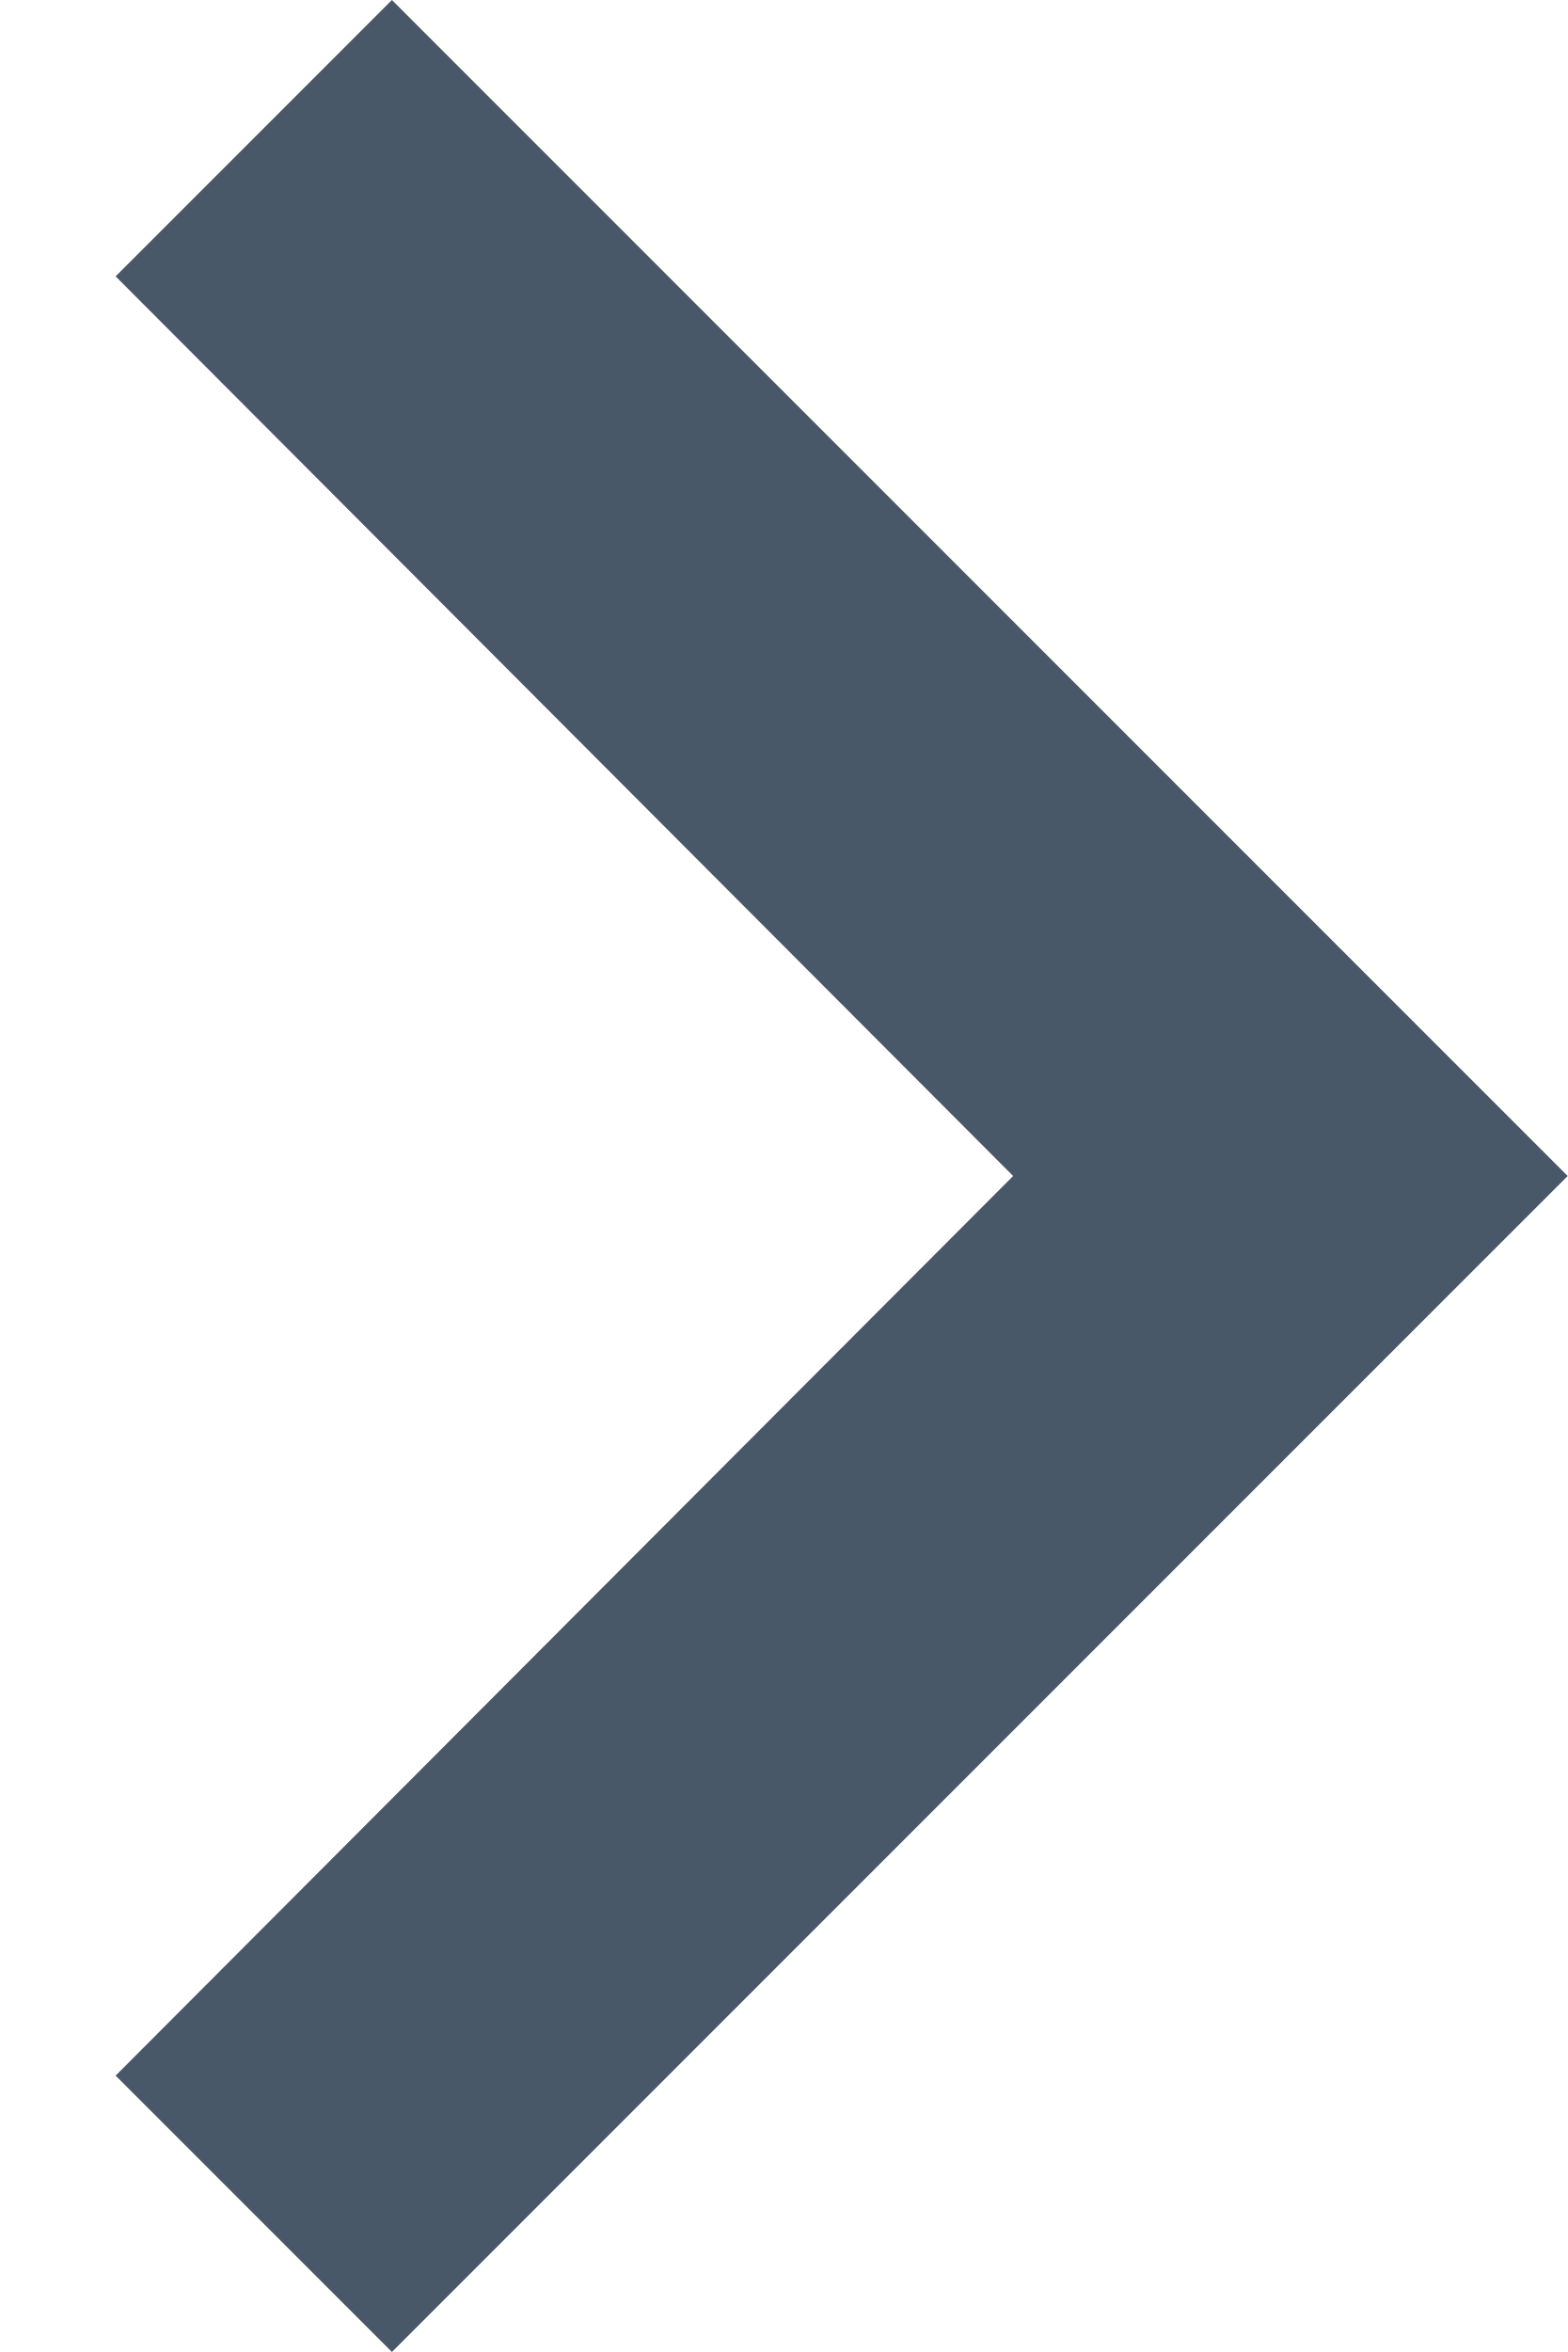
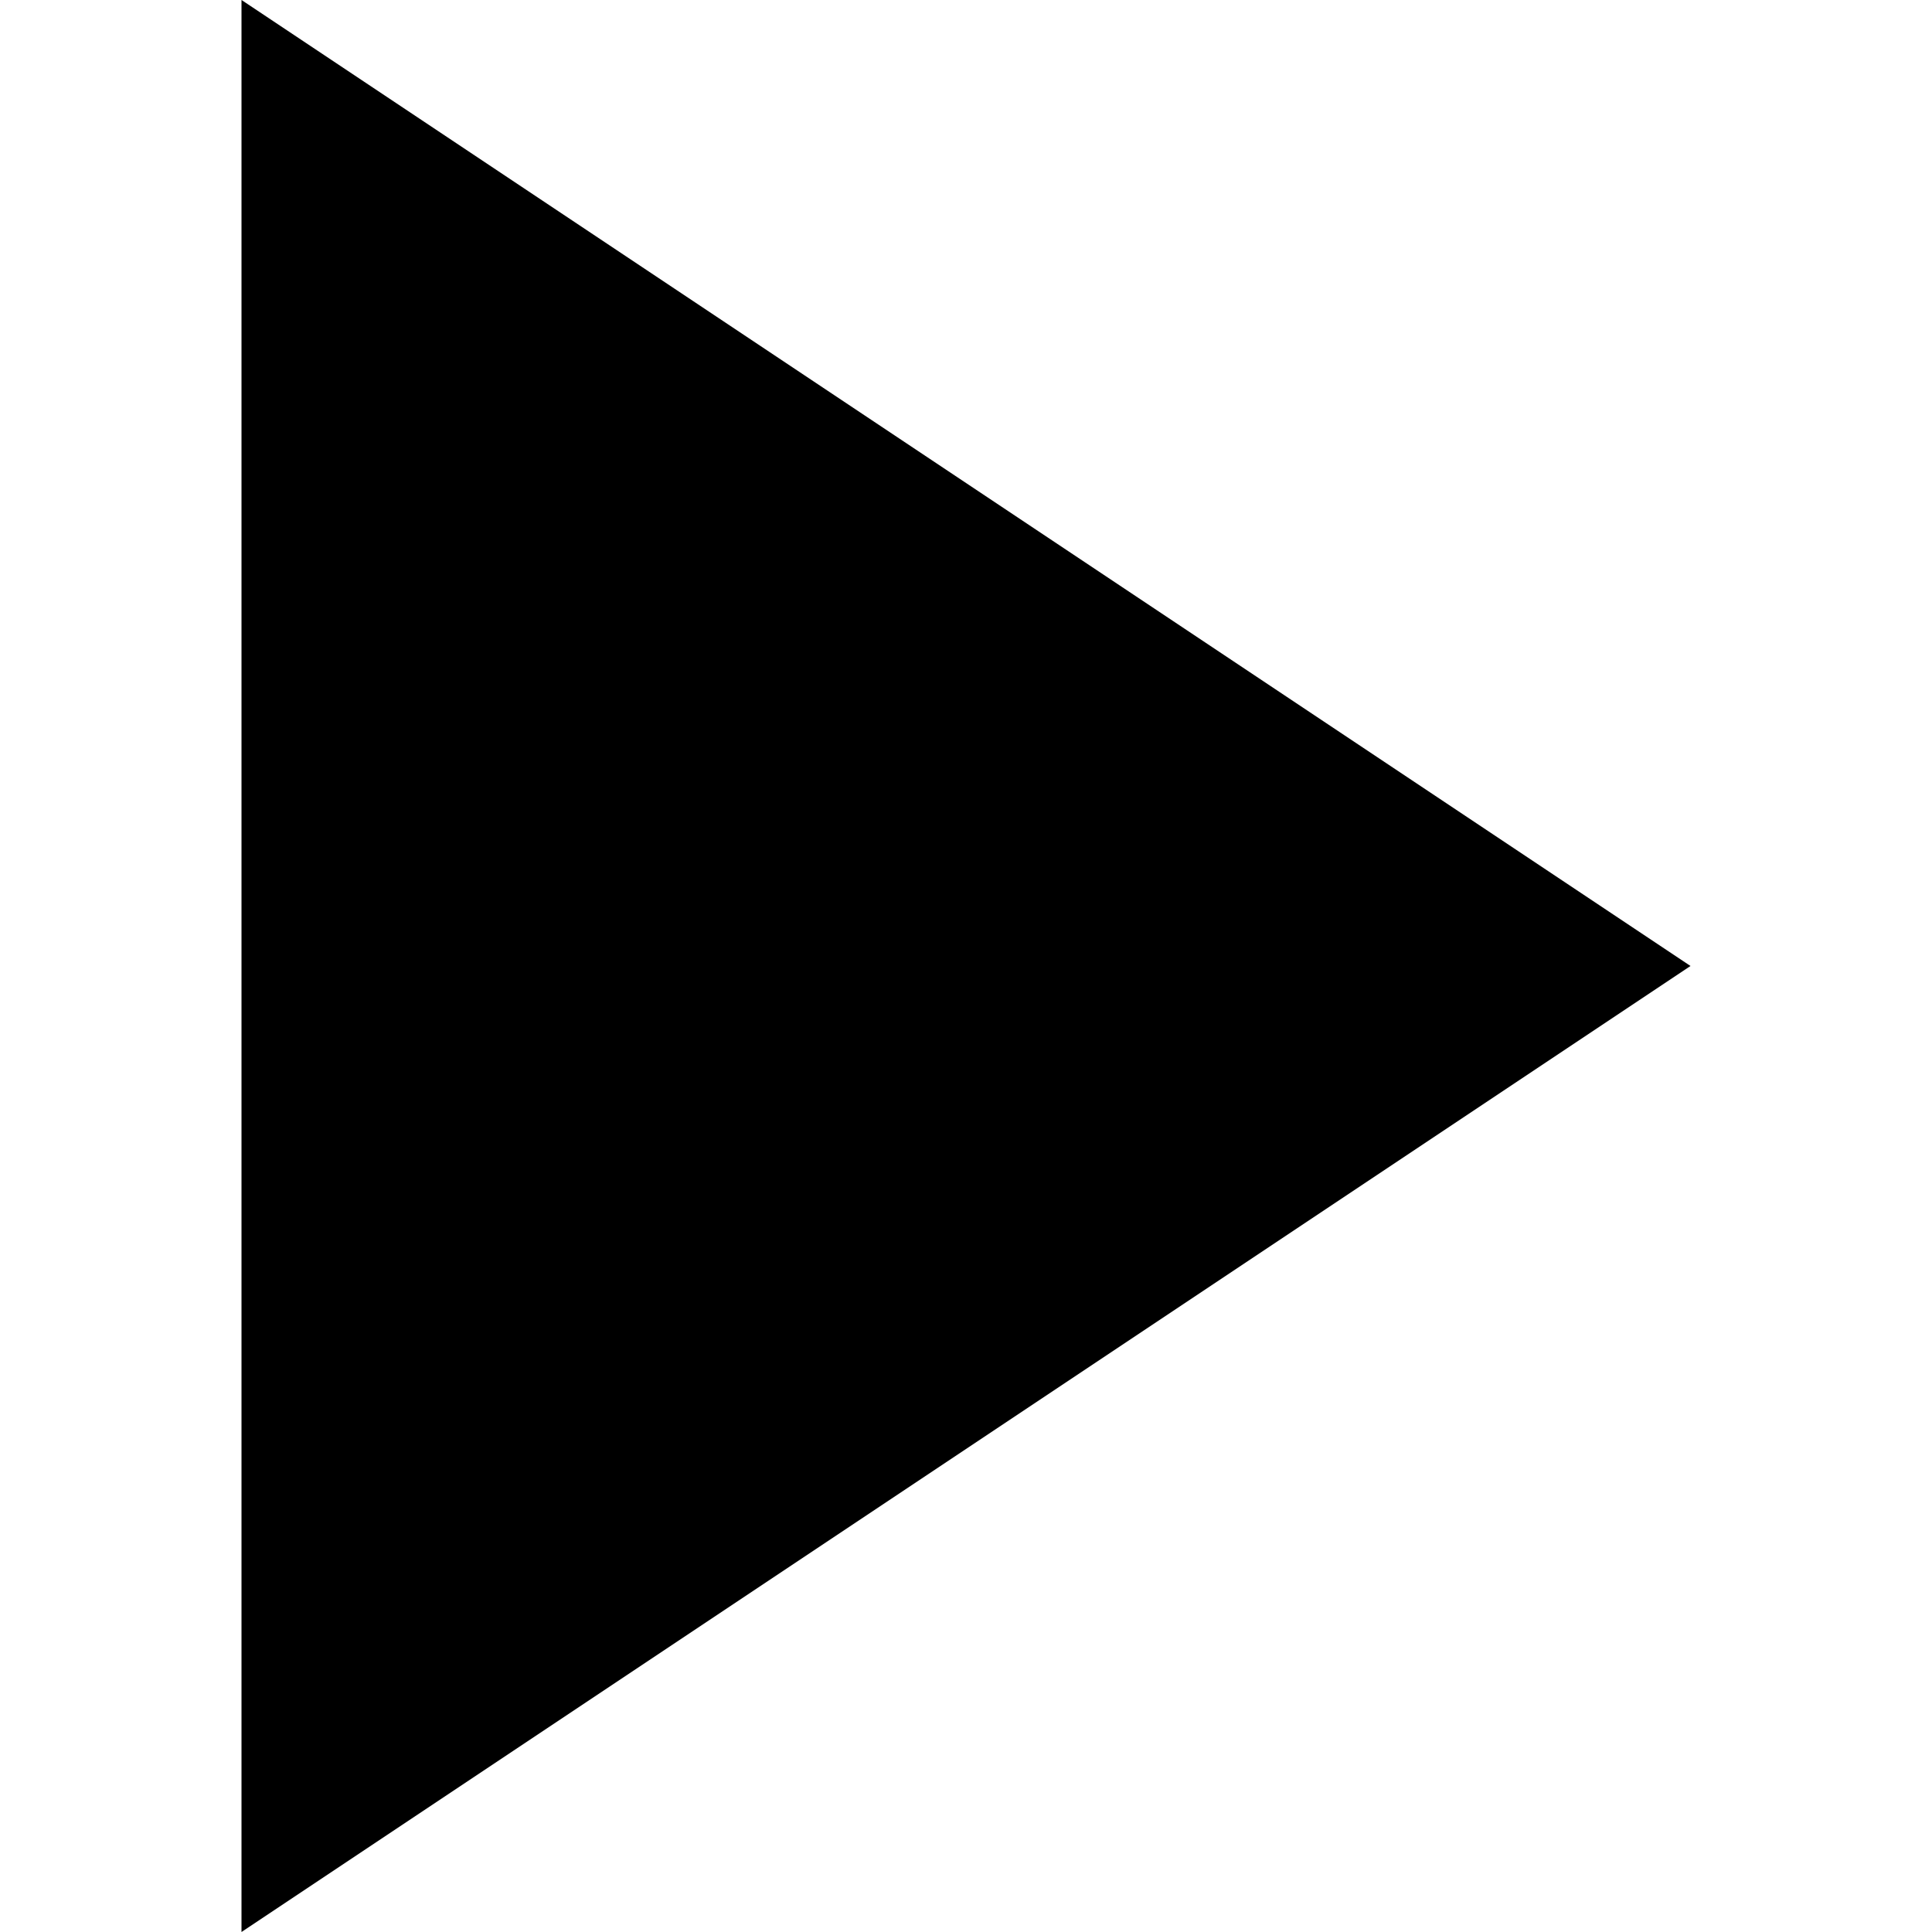
- <svg xmlns="http://www.w3.org/2000/svg" width="8" height="12" viewBox="0 0 8 12" fill="none">
-   <path fill-rule="evenodd" clip-rule="evenodd" d="M2 0L0.59 1.41L5.17 6L0.59 10.59L2 12L8 6L2 0Z" fill="#2E4052" fill-opacity="0.87" />
+ <svg xmlns="http://www.w3.org/2000/svg" width="24" height="24" viewBox="0 0 24 24">
+   <path d="M21 12l-18 12v-24z" />
</svg>
